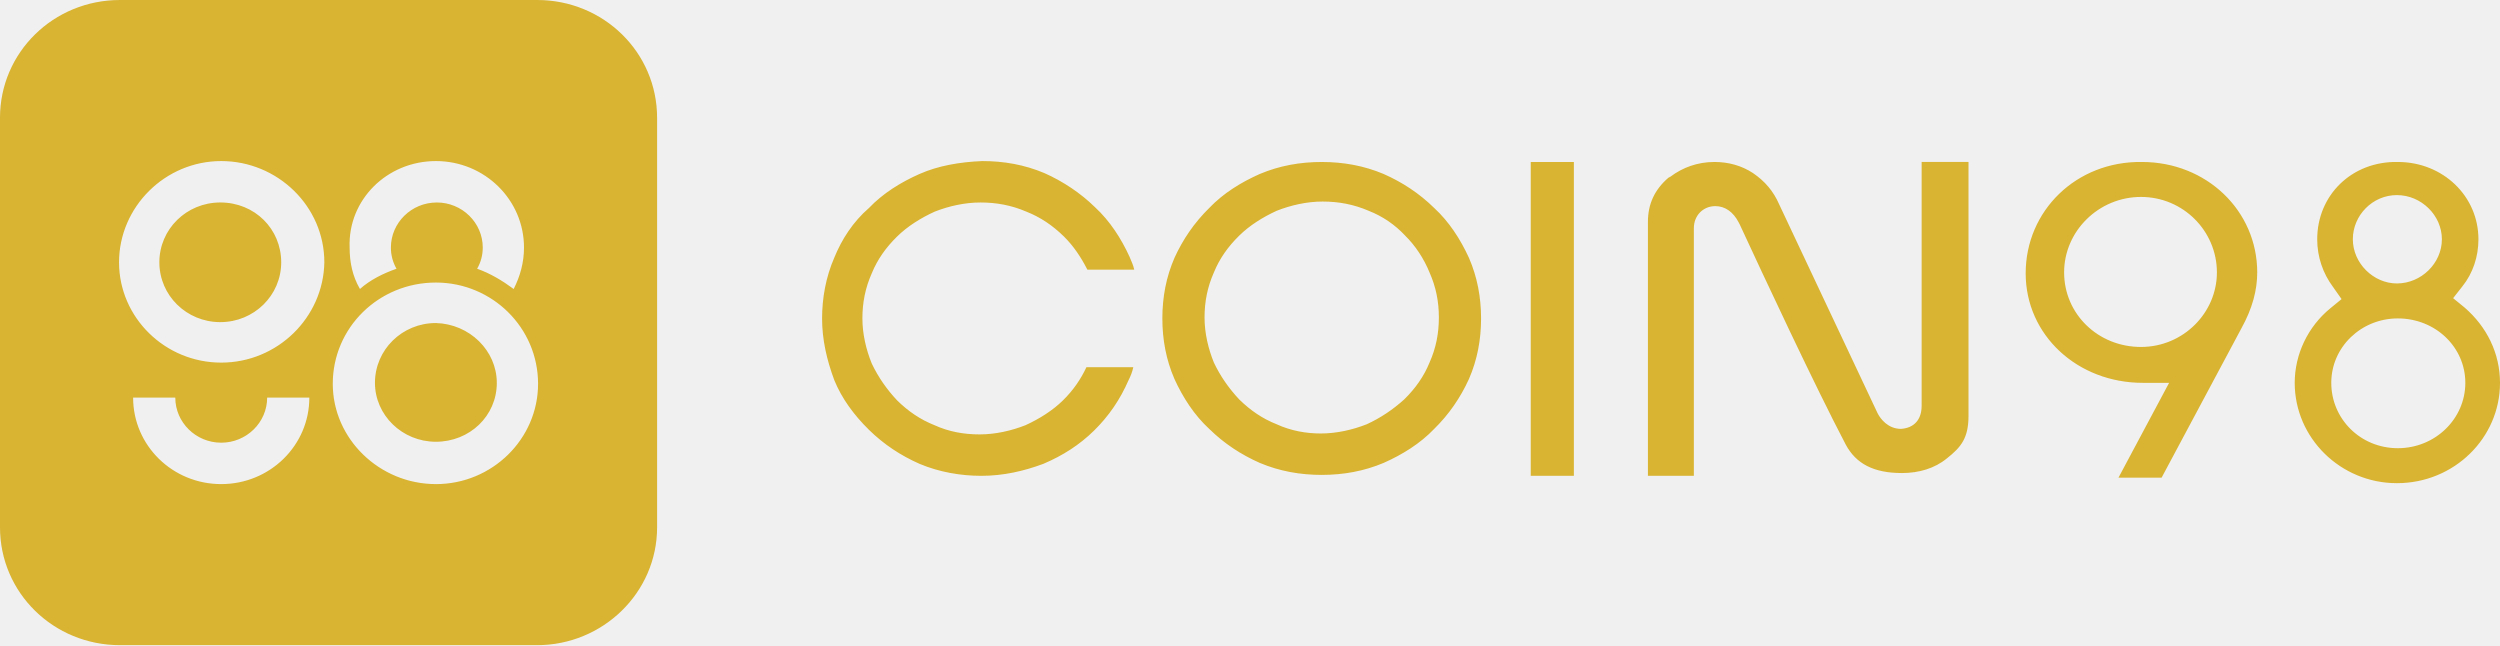
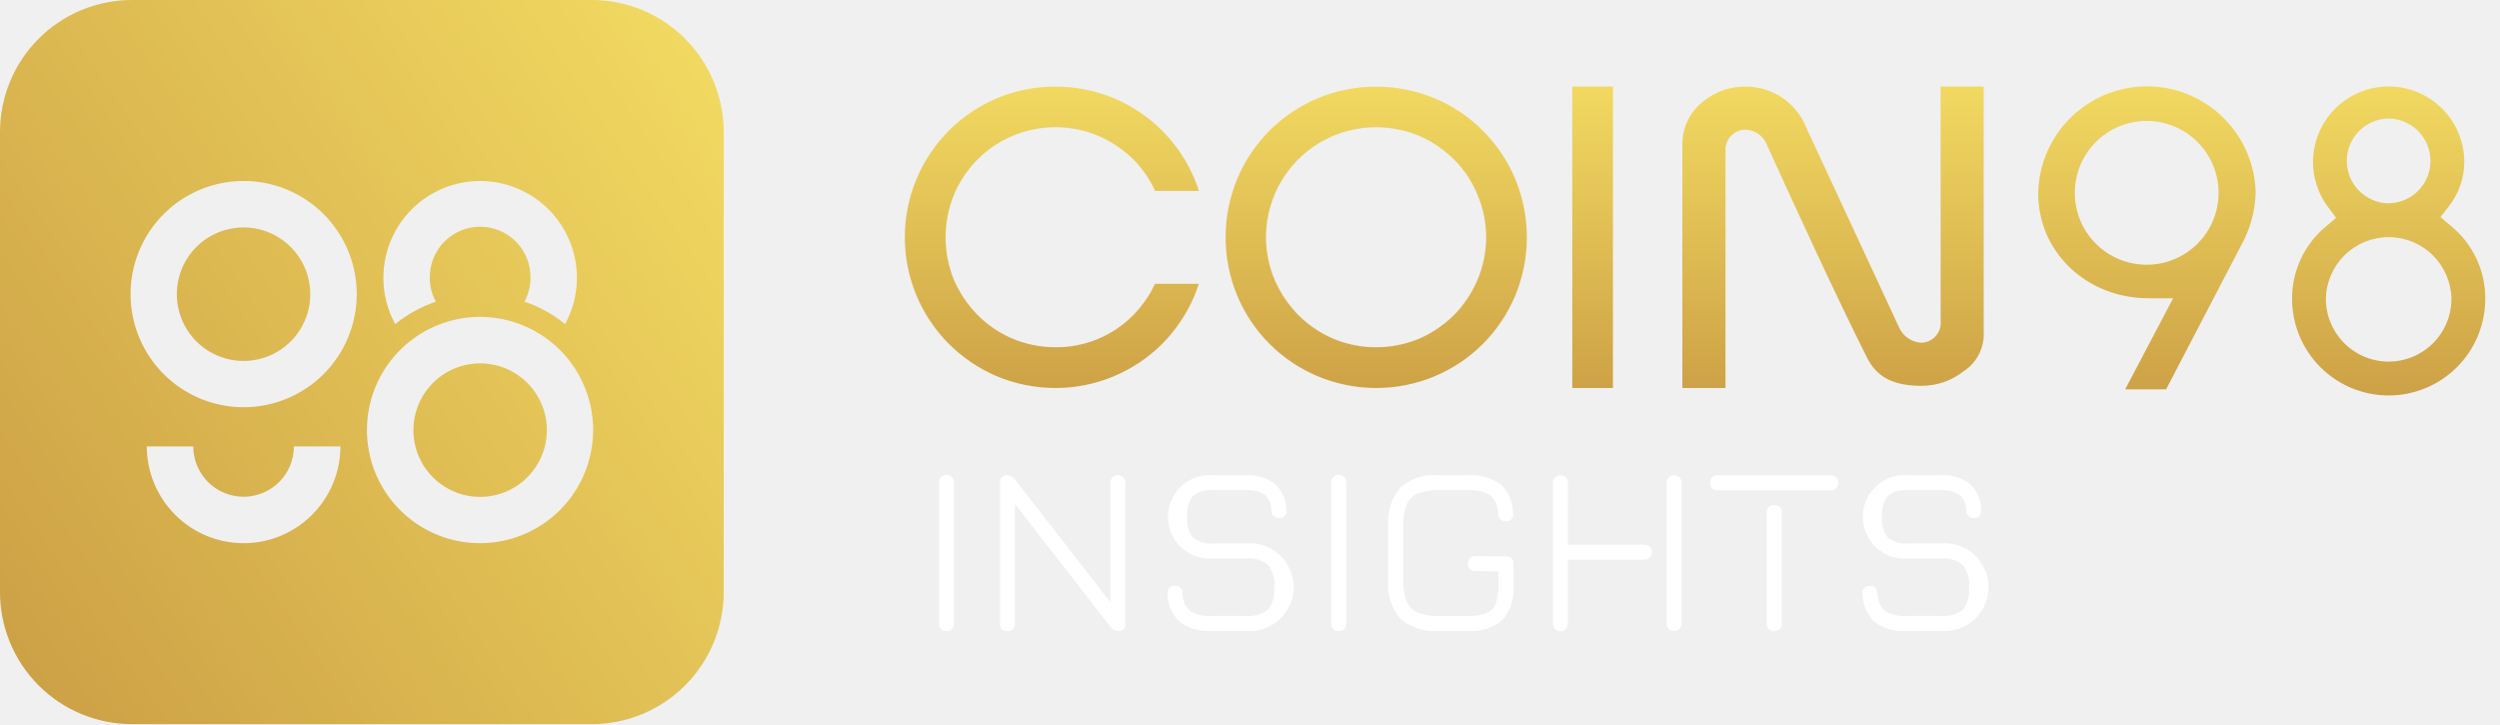
- <svg xmlns="http://www.w3.org/2000/svg" width="155" height="40" fill="none" viewBox="0 0 155 40">
-   <path fill="#D9B432" d="M79.156 26.305c-.871-.342-1.627-.855-2.324-1.54-.64-.685-1.163-1.427-1.57-2.283-.348-.856-.58-1.826-.58-2.796 0-.97.174-1.883.58-2.796.35-.856.872-1.598 1.57-2.282.639-.628 1.453-1.141 2.324-1.54.872-.343 1.86-.572 2.848-.572.988 0 1.918.172 2.848.571.872.342 1.627.856 2.266 1.54.64.629 1.163 1.427 1.512 2.283.406.913.58 1.826.58 2.796 0 .97-.174 1.883-.58 2.796-.35.856-.872 1.598-1.57 2.283-.697.627-1.453 1.141-2.324 1.54-.872.343-1.86.571-2.848.571-.93 0-1.86-.171-2.732-.57zm-1.046-15.52c-1.162.513-2.266 1.198-3.138 2.111-.93.913-1.627 1.94-2.15 3.081-.523 1.199-.756 2.454-.756 3.766 0 1.313.233 2.568.755 3.766.524 1.142 1.221 2.226 2.15 3.082.93.913 1.977 1.597 3.14 2.111 1.22.513 2.498.742 3.835.742 1.337 0 2.615-.229 3.836-.742 1.162-.514 2.266-1.198 3.138-2.111.93-.913 1.627-1.94 2.15-3.082.524-1.198.756-2.453.756-3.766 0-1.312-.232-2.567-.755-3.766-.524-1.14-1.221-2.225-2.15-3.081-.93-.913-1.977-1.598-3.14-2.111-1.22-.514-2.498-.742-3.835-.742-1.337 0-2.615.228-3.836.742zm-21.096 0c-1.163.513-2.267 1.198-3.139 2.111-.988.856-1.685 1.94-2.15 3.081-.523 1.199-.756 2.511-.756 3.766 0 1.313.29 2.568.756 3.823.465 1.142 1.22 2.169 2.15 3.082.93.913 1.976 1.598 3.139 2.111 1.22.514 2.557.742 3.835.742 1.337 0 2.616-.286 3.836-.742 1.22-.514 2.267-1.198 3.138-2.054.93-.913 1.628-1.94 2.15-3.139.117-.228.233-.513.291-.798h-2.906c-.348.741-.813 1.426-1.453 2.054-.639.628-1.452 1.141-2.324 1.54-.872.343-1.86.571-2.848.571-.988 0-1.918-.171-2.79-.57-.871-.343-1.627-.857-2.324-1.541-.64-.685-1.163-1.427-1.57-2.283-.348-.856-.58-1.826-.58-2.796 0-.97.174-1.883.58-2.796.35-.856.872-1.597 1.57-2.282.639-.628 1.453-1.141 2.324-1.54.872-.343 1.86-.571 2.848-.571.988 0 1.918.17 2.848.57.872.343 1.627.856 2.325 1.54.58.572 1.046 1.256 1.453 2.055h2.906c-.059-.285-.175-.514-.291-.799-.523-1.141-1.22-2.225-2.15-3.081-.872-.856-1.977-1.598-3.139-2.111-1.22-.514-2.499-.742-3.836-.742-1.394.057-2.731.285-3.893.799zM94.906 29.5h2.674V10.043h-2.674V29.5zm33.069-12.61c0-2.568 2.151-4.68 4.766-4.68s4.707 2.111 4.707 4.68c0 2.51-2.092 4.621-4.707 4.621-2.673 0-4.766-2.054-4.766-4.622zm-2.383.056c0 3.823 3.197 6.79 7.265 6.79h1.627l-3.138 5.878h2.674l4.94-9.244c.697-1.255.988-2.397.988-3.48 0-3.824-3.139-6.848-7.149-6.848-4.068-.057-7.207 3.024-7.207 6.904zm18.947 6.79c0-2.225 1.86-3.994 4.126-3.994 2.325 0 4.185 1.77 4.185 3.995s-1.86 4.051-4.185 4.051c-2.325 0-4.126-1.826-4.126-4.051zm1.337-8.9c0-1.485 1.22-2.74 2.731-2.74s2.79 1.255 2.79 2.74c0 1.483-1.279 2.738-2.79 2.738-1.453 0-2.731-1.255-2.731-2.739zm-2.209 0c0 1.083.349 2.11.988 2.966l.523.742-.697.57c-1.395 1.142-2.209 2.854-2.209 4.623 0 3.423 2.848 6.22 6.335 6.22 3.545 0 6.393-2.797 6.393-6.22 0-1.826-.814-3.481-2.208-4.68l-.698-.57.581-.742c.64-.799.988-1.826.988-2.91 0-2.682-2.208-4.793-4.998-4.793-2.848-.057-4.998 2.054-4.998 4.793zm-24.526-4.794v15.121c0 .856-.465 1.37-1.278 1.427-.814 0-1.279-.628-1.453-.97l-6.103-12.953c-.348-.8-.871-1.427-1.627-1.94-.697-.457-1.511-.685-2.383-.685-1.046 0-1.976.342-2.731.913-.058 0-.058.057-.116.057-.872.742-1.279 1.655-1.279 2.739V29.5h2.848V14.15c0-.799.581-1.37 1.336-1.37.582 0 1.105.343 1.453 1.028l.059.114c1.452 3.138 4.649 9.986 6.567 13.638.639 1.198 1.743 1.769 3.487 1.769 1.046 0 2.034-.286 2.79-.913.871-.685 1.336-1.256 1.336-2.625v-15.75h-2.906zM33.301 0H7.44C3.313 0 0 3.252 0 7.304v25.392C0 36.748 3.313 40 7.44 40H33.3c4.069 0 7.44-3.252 7.44-7.304V7.304C40.74 3.252 37.427 0 33.3 0zm-6.276 9.986c3.022 0 5.463 2.396 5.463 5.364 0 .912-.233 1.768-.64 2.567-.697-.513-1.452-.97-2.266-1.255.232-.4.349-.856.349-1.312 0-1.541-1.279-2.796-2.848-2.796-1.57 0-2.848 1.255-2.848 2.796 0 .456.116.912.349 1.312-.814.285-1.628.685-2.267 1.255-.465-.799-.64-1.655-.64-2.568-.115-2.967 2.326-5.363 5.348-5.363zm-13.31 20.028c-3.021 0-5.462-2.396-5.462-5.363h2.615c0 1.54 1.279 2.796 2.848 2.796s2.848-1.256 2.848-2.796h2.615c0 2.967-2.441 5.363-5.463 5.363zm0-7.532c-3.486 0-6.334-2.796-6.334-6.22 0-3.423 2.848-6.276 6.335-6.276s6.393 2.796 6.393 6.276c-.058 3.424-2.906 6.22-6.393 6.22zm13.31 7.532c-3.487 0-6.393-2.796-6.393-6.22 0-3.48 2.848-6.276 6.393-6.276 3.487 0 6.335 2.796 6.335 6.277 0 3.423-2.848 6.22-6.335 6.22zm3.777-6.276c0 2.054-1.685 3.651-3.777 3.651s-3.778-1.654-3.778-3.651c0-2.055 1.686-3.71 3.778-3.71 2.092.058 3.777 1.712 3.777 3.71zm-13.367-7.476c0 2.055-1.685 3.71-3.777 3.71-2.093 0-3.778-1.655-3.778-3.71 0-2.054 1.685-3.709 3.778-3.709 2.15 0 3.777 1.655 3.777 3.71z" />
+ <svg xmlns="http://www.w3.org/2000/svg" width="145" height="42" fill="none" viewBox="0 0 145 42">
+   <g clip-path="url(#clip0)">
+     <path fill="url(#paint0_linear)" d="M77.362 19.645c-.758-.323-1.446-.789-2.028-1.372-.576-.587-1.04-1.274-1.37-2.028-.413-.97-.578-2.029-.48-3.079.097-1.05.453-2.06 1.037-2.938.584-.879 1.376-1.599 2.307-2.096.93-.496 1.97-.754 3.024-.75.856 0 1.703.169 2.493.496.752.33 1.436.794 2.02 1.37.581.578 1.042 1.266 1.354 2.023.338.787.512 1.634.512 2.49 0 .856-.174 1.703-.512 2.49-.32.755-.781 1.443-1.357 2.027-.587.578-1.274 1.043-2.028 1.372-.791.323-1.638.49-2.492.49-.852.001-1.696-.167-2.482-.495h.002zm-.91-13.941c-2.102.882-3.774 2.553-4.657 4.654-.45 1.078-.682 2.235-.682 3.403 0 1.168.231 2.324.682 3.402.884 2.101 2.555 3.773 4.657 4.656 1.077.451 2.234.684 3.401.684 1.168 0 2.324-.233 3.402-.684 2.102-.882 3.774-2.554 4.657-4.656.45-1.078.681-2.233.681-3.4 0-1.168-.231-2.324-.681-3.401-.885-2.102-2.557-3.774-4.66-4.658-1.078-.448-2.233-.679-3.4-.679-1.168 0-2.323.23-3.401.679zm-18.606-.006c-1.038.445-1.984 1.08-2.788 1.875-.795.8-1.43 1.745-1.87 2.784-.454 1.078-.688 2.236-.688 3.405 0 1.17.234 2.327.687 3.404.441 1.038 1.076 1.982 1.87 2.781.801.795 1.745 1.432 2.783 1.876 1.079.45 2.236.68 3.405.68 2.315.001 4.537-.915 6.179-2.548.798-.804 1.435-1.752 1.877-2.794.095-.227.18-.46.261-.702H67.02c-.316.673-.743 1.288-1.265 1.818-.59.597-1.294 1.07-2.07 1.39-.776.32-1.61.48-2.449.471-.838.003-1.669-.16-2.443-.48-.775-.321-1.478-.792-2.069-1.387-.576-.587-1.04-1.275-1.37-2.029-.653-1.594-.651-3.38.006-4.973.488-1.157 1.307-2.143 2.355-2.835 1.047-.692 2.276-1.058 3.53-1.054.857 0 1.704.17 2.494.5.752.33 1.439.793 2.026 1.367.524.531.95 1.149 1.262 1.826h2.537c-.076-.243-.165-.48-.259-.71-.886-2.101-2.558-3.773-4.658-4.66-1.078-.448-2.233-.68-3.4-.68-1.166-.001-2.322.228-3.4.674v.001zm33.382 16.805h2.361V5.024h-2.36v17.479zm29.159-11.319c0-.547.108-1.09.318-1.596.209-.506.516-.966.904-1.353.387-.387.847-.694 1.353-.904.506-.21 1.048-.318 1.596-.318.547 0 1.09.108 1.596.318.506.21.966.517 1.353.904s.694.847.904 1.353c.21.506.317 1.049.317 1.596 0 1.106-.439 2.167-1.221 2.95-.782.781-1.843 1.22-2.949 1.22-1.106 0-2.167-.439-2.949-1.22-.783-.783-1.222-1.844-1.222-2.95zm-2.123.034c0 3.411 2.816 6.08 6.405 6.08h1.425l-2.785 5.283h2.375l4.332-8.304c.539-.954.837-2.027.866-3.123-.043-1.65-.731-3.218-1.917-4.366-1.185-1.149-2.773-1.788-4.423-1.78-1.651.01-3.232.664-4.406 1.825-1.173 1.16-1.845 2.734-1.872 4.385zm16.691 6.112c.017-.955.409-1.864 1.09-2.533.681-.669 1.598-1.044 2.552-1.044.955 0 1.872.375 2.553 1.044.681.669 1.072 1.578 1.09 2.533 0 .966-.384 1.892-1.067 2.575-.683.683-1.61 1.067-2.576 1.067s-1.892-.384-2.575-1.067c-.683-.683-1.067-1.61-1.067-2.575zm1.213-7.998c.001-.641.252-1.257.699-1.716.448-.458 1.057-.724 1.698-.741.652 0 1.277.26 1.739.72.461.461.72 1.087.72 1.739 0 .652-.259 1.277-.72 1.738-.462.461-1.087.72-1.739.72-.641-.016-1.25-.282-1.698-.741-.447-.46-.698-1.074-.699-1.715v-.004zm-1.961.004c-.01.952.29 1.882.855 2.649l.486.649-.62.526c-.609.51-1.098 1.149-1.432 1.87-.335.72-.506 1.506-.503 2.3 0 1.487.59 2.913 1.641 3.964 1.052 1.051 2.477 1.642 3.964 1.642s2.912-.59 3.963-1.642c1.052-1.051 1.642-2.477 1.642-3.963.005-.804-.17-1.598-.51-2.326-.34-.727-.838-1.37-1.458-1.882l-.632-.531.508-.655c.577-.745.885-1.662.875-2.604-.019-1.152-.49-2.25-1.31-3.057-.821-.807-1.927-1.26-3.078-1.26-1.152 0-2.257.453-3.078 1.26-.821.808-1.291 1.905-1.31 3.057l-.003.003zm-21.606-4.312v13.56c.019.16.005.323-.043.477-.047.154-.126.297-.232.42-.106.121-.237.22-.383.288-.147.068-.306.105-.467.108-.274-.015-.539-.106-.765-.261-.226-.155-.406-.37-.518-.62l-5.396-11.613c-.281-.703-.769-1.304-1.398-1.725-.629-.421-1.371-.642-2.128-.634-.879-.01-1.735.287-2.42.839-.031.023-.062.048-.09.074-.36.295-.65.667-.847 1.088-.198.421-.3.881-.298 1.346v14.132h2.502V8.737c-.008-.156.016-.313.071-.46.055-.148.139-.283.247-.397.108-.114.239-.204.383-.266.144-.062.3-.094.457-.094.275.01.541.1.765.26.223.16.395.383.494.64l.048.114c1.268 2.804 4.105 8.97 5.765 12.242.559 1.098 1.513 1.592 3.098 1.6.895.016 1.769-.278 2.472-.832.389-.248.704-.596.912-1.007.208-.41.302-.87.271-1.33V5.024h-2.5z" />
+     <path fill="#fff" d="M54.915 36.6c-.059.006-.118-.001-.173-.02-.055-.02-.106-.052-.148-.094-.041-.041-.073-.092-.093-.147-.02-.056-.026-.115-.02-.173v-8.167c-.005-.058.003-.117.023-.173.02-.056.05-.107.09-.15.061-.067.141-.114.23-.133.088-.02.18-.01.263.025.083.036.153.096.2.174.047.077.069.167.062.257v8.167c.004.058-.004.116-.023.17-.02.056-.049.106-.087.15-.044.04-.095.07-.15.09-.056.02-.115.028-.174.024zM58.457 36.6c-.06.008-.12.003-.176-.016-.056-.019-.108-.05-.15-.093-.042-.042-.074-.093-.093-.15-.018-.056-.024-.116-.016-.175v-8.167c-.008-.059-.003-.119.016-.175.02-.057.05-.108.093-.15.042-.043.094-.074.15-.093.057-.019.117-.024.176-.016.088.007.173.034.25.078.075.044.14.105.19.177l5.535 7.112v-6.933c-.002-.058.007-.116.028-.17.021-.055.053-.105.093-.147.04-.042.09-.076.143-.098.054-.023.112-.035.17-.035.058 0 .116.012.17.035.054.022.102.056.143.098.04.042.072.092.093.146.02.055.03.113.028.171v8.167c.008.059.003.119-.016.175-.019.057-.05.108-.093.15-.042.042-.093.074-.15.093-.056.019-.116.024-.175.016-.088-.006-.174-.032-.25-.077-.077-.044-.142-.105-.191-.179l-5.534-7.111v6.933c.008.059.003.119-.016.175-.019.057-.05.108-.093.15-.042.042-.093.074-.15.093-.056.019-.116.024-.175.016zM70.275 36.593c-.653.047-1.301-.139-1.83-.524-.221-.212-.397-.467-.517-.749s-.182-.585-.182-.891v-.041c-.003-.055.005-.11.024-.161.019-.052.048-.099.086-.139.043-.038.093-.068.147-.087.055-.019.112-.027.17-.023.057-.004.114.004.168.023.054.019.103.049.145.087.078.089.125.2.135.317-.007.191.027.382.1.559.072.177.181.337.32.468.37.225.802.326 1.233.29h1.985c.467.05.937-.078 1.313-.36.281-.372.41-.836.36-1.3.05-.468-.082-.939-.37-1.313-.374-.28-.84-.408-1.306-.359H70.43c-.336.033-.676-.004-.997-.11-.321-.105-.617-.277-.868-.503-.25-.227-.451-.504-.589-.813-.137-.308-.209-.642-.21-.98 0-.339.07-.673.206-.983.136-.31.336-.587.585-.814.25-.228.545-.401.866-.508.32-.107.66-.146.997-.114h1.833c.613-.044 1.222.13 1.719.492.209.2.375.438.49.703.114.265.173.55.175.838v.06c.001.05-.007.101-.025.149-.019.047-.046.09-.082.127-.043.04-.093.07-.148.088-.056.02-.114.027-.172.023-.057.003-.114-.005-.167-.025-.054-.02-.103-.05-.144-.09-.078-.086-.124-.197-.13-.313.003-.174-.031-.346-.1-.506-.07-.16-.171-.303-.3-.42-.336-.2-.726-.291-1.116-.26H70.42c-.431-.048-.865.072-1.21.335-.256.345-.373.775-.328 1.203-.045.43.075.862.335 1.209.346.267.782.39 1.216.341h1.826c.355-.035.713.004 1.051.115.339.11.65.292.914.53.265.24.476.531.62.857.145.325.22.678.22 1.034s-.075.709-.22 1.034c-.144.326-.355.617-.62.856-.264.24-.575.42-.914.531-.338.111-.696.15-1.05.115l-1.985.002zM77.676 36.6c-.059.006-.118-.001-.173-.02-.056-.02-.106-.052-.148-.094-.041-.041-.073-.092-.093-.147-.02-.056-.027-.115-.02-.173v-8.167c-.005-.058.003-.117.023-.173.02-.056.05-.107.09-.15.061-.067.141-.113.23-.133.088-.019.18-.01.263.026.083.035.153.096.2.173.047.077.069.167.062.257v8.167c.004.058-.004.116-.023.17-.02.056-.049.107-.088.15-.043.04-.094.07-.15.09-.055.02-.114.028-.173.024zM83.492 36.6c-.4.034-.804-.01-1.187-.132-.383-.122-.739-.318-1.046-.578-.26-.307-.456-.662-.578-1.046-.122-.383-.167-.787-.132-1.187v-3.15c-.036-.4.008-.805.13-1.19.121-.384.317-.74.577-1.049.301-.256.65-.45 1.027-.57.377-.121.773-.166 1.168-.133h1.695c.682-.05 1.361.136 1.923.527.23.216.414.478.538.77.124.29.185.604.18.92.006.028.008.055.008.083.002.096-.034.189-.1.258-.043.04-.094.069-.149.087-.055.019-.113.026-.17.02-.06.004-.12-.004-.175-.024-.055-.02-.106-.052-.15-.092-.042-.041-.076-.09-.099-.145-.022-.055-.034-.113-.032-.172.008-.202-.03-.404-.109-.59-.079-.186-.199-.351-.35-.486-.398-.225-.855-.326-1.312-.29h-1.723c-.4-.015-.797.05-1.171.19-.29.122-.52.354-.638.645-.147.396-.214.818-.197 1.24v3.149c-.016.418.05.835.197 1.227.122.295.357.529.651.651.392.146.81.213 1.227.197h1.654c.368.014.735-.04 1.082-.163.126-.05.24-.124.335-.22.095-.095.17-.209.22-.334.121-.347.177-.715.162-1.082v-.793l-1.365-.014c-.113-.004-.219-.052-.297-.133-.078-.08-.122-.189-.122-.301 0-.112.044-.22.122-.301.078-.082.184-.129.297-.133l1.797.013c.06-.008.12-.003.176.016.057.019.108.05.15.093.042.042.074.093.093.15.019.056.024.116.016.175v1.227c.033.364-.007.731-.116 1.08-.11.35-.286.673-.521.953-.566.472-1.296.7-2.03.634l-1.656.003zM90.975 31.59h4.423c.113-.002.223.036.31.107.085.089.132.207.132.33 0 .122-.047.24-.131.329-.089.069-.199.105-.31.103h-4.425v3.708c.002.058-.007.117-.028.171-.021.055-.053.105-.093.147-.04.042-.09.075-.143.098-.054.023-.112.035-.17.035-.059 0-.116-.012-.17-.035-.054-.023-.102-.056-.143-.098-.04-.042-.072-.092-.093-.147-.02-.054-.03-.113-.028-.171v-8.168c-.002-.057.009-.115.03-.168.022-.054.054-.103.095-.143.041-.041.09-.073.144-.094.054-.021.112-.031.17-.03.057 0 .114.01.167.031.053.021.102.053.142.094.041.04.073.09.094.142.022.054.032.111.03.168l-.003 3.591zM97.571 28v8.166c0 .057-.01.114-.03.168-.022.053-.054.101-.094.142-.041.04-.09.072-.143.093-.053.022-.11.032-.167.03-.057.003-.113-.007-.165-.029-.053-.021-.1-.053-.139-.094-.042-.04-.076-.088-.099-.141-.022-.053-.033-.111-.032-.17V28c-.001-.058.01-.115.032-.169.023-.053.057-.102.1-.141.038-.04.085-.073.137-.095.053-.02.109-.031.165-.03.057 0 .115.01.168.031.053.021.102.053.142.094.04.04.073.09.094.142.021.054.031.111.03.168zM106.536 27.685c.042.041.074.09.094.145.021.055.03.113.026.172.006.116-.033.23-.11.317-.041.04-.091.073-.146.094-.054.02-.113.03-.171.026h-6.563c-.059.006-.118-.001-.174-.02-.055-.02-.105-.052-.147-.094-.042-.041-.073-.092-.093-.147-.02-.056-.026-.115-.02-.173-.006-.059.002-.118.022-.173.02-.056.051-.106.092-.148.042-.042.092-.074.147-.095.055-.02.114-.029.173-.024h6.561c.057-.005.115.003.168.024.054.02.102.053.141.096zm-4.031 2.053c-.003-.109.028-.216.09-.306.044-.048.099-.085.16-.107.061-.022.126-.03.191-.021.063-.008.128 0 .188.021.06.023.113.059.156.107.062.09.093.197.09.306v6.43c.005.058-.003.117-.024.172-.02.054-.052.104-.093.145-.041.041-.091.073-.146.093-.055.02-.113.029-.171.024-.118.006-.233-.035-.32-.114-.042-.042-.074-.092-.094-.147-.021-.055-.03-.114-.026-.173l-.001-6.43zM110.595 36.593c-.652.047-1.301-.138-1.83-.524-.221-.212-.397-.467-.517-.749s-.182-.585-.182-.891v-.041c-.003-.055.005-.11.024-.161.019-.052.048-.099.086-.139.043-.038.093-.068.148-.087.054-.019.112-.027.169-.023.057-.004.115.004.168.023.054.019.104.049.146.087.078.089.125.2.135.317-.007.191.027.382.099.559.072.177.181.337.32.468.37.225.802.326 1.234.29h1.984c.468.05.937-.078 1.313-.36.282-.372.41-.836.36-1.3.052-.468-.081-.939-.369-1.312-.374-.28-.841-.41-1.306-.36h-1.826c-.336.034-.676-.004-.997-.11-.321-.105-.617-.276-.868-.503-.251-.226-.451-.503-.589-.812-.138-.309-.209-.643-.21-.98-.001-.339.069-.674.205-.983.136-.31.336-.587.585-.815.25-.228.545-.4.865-.508.321-.107.661-.146.997-.114h1.833c.614-.044 1.223.13 1.72.493.209.199.375.438.489.702.114.265.174.55.176.838v.06c.001.05-.007.101-.026.149-.018.047-.046.09-.081.127-.043.04-.094.07-.149.088-.055.02-.113.027-.172.023-.056.003-.113-.005-.167-.025-.053-.02-.102-.05-.143-.09-.078-.086-.124-.197-.131-.313.004-.174-.031-.346-.099-.506-.069-.16-.172-.303-.3-.42-.336-.2-.727-.291-1.117-.26h-1.833c-.431-.048-.864.072-1.209.335-.256.345-.373.775-.328 1.203-.045.43.074.862.335 1.209.346.267.782.39 1.216.341h1.826c.354-.035.712.004 1.051.115.338.11.65.292.914.53.264.24.476.531.62.857.145.325.219.678.219 1.034s-.074.709-.219 1.034c-.144.326-.356.617-.62.857-.264.238-.576.42-.914.53-.339.112-.697.15-1.051.115l-1.984.002z" />
+     <path fill="url(#paint1_linear)" d="M34.34 0H7.65C5.62.002 3.674.81 2.24 2.246.804 3.683 0 5.63 0 7.66V34.34c0 2.03.805 3.978 2.24 5.414C3.673 41.19 5.62 41.998 7.65 42h26.69c2.03-.002 3.977-.81 5.411-2.246 1.435-1.436 2.24-3.383 2.24-5.413V7.659c0-2.03-.805-3.977-2.24-5.413C38.317.81 36.371.002 34.341 0zM27.86 10.496c1.488.002 2.915.594 3.968 1.646 1.052 1.053 1.645 2.48 1.647 3.968.001.94-.235 1.863-.688 2.686-.7-.571-1.498-1.011-2.355-1.3.227-.427.347-.902.348-1.386.006-.386-.066-.77-.21-1.13-.144-.36-.358-.686-.63-.962-.272-.275-.596-.494-.953-.644-.357-.15-.74-.226-1.127-.226s-.77.077-1.128.226c-.357.15-.68.369-.952.644-.272.276-.486.603-.63.962-.145.36-.216.743-.21 1.13-.004.485.116.963.349 1.388-.857.289-1.654.73-2.355 1.3-.453-.822-.69-1.746-.688-2.685 0-1.49.591-2.918 1.644-3.971 1.052-1.053 2.48-1.646 3.97-1.646zM14.132 31.505c-1.489-.002-2.916-.594-3.968-1.647-1.053-1.052-1.645-2.48-1.647-3.968h2.697c0 .384.075.763.222 1.118.147.354.362.676.633.947.271.272.593.487.947.633.355.147.735.223 1.118.223.384 0 .764-.076 1.118-.223.354-.146.676-.361.947-.633.272-.27.487-.593.634-.947.146-.355.222-.734.222-1.118h2.697c0 .738-.146 1.468-.429 2.15-.283.68-.697 1.3-1.218 1.821-.522.522-1.142.935-1.823 1.217-.682.282-1.412.427-2.15.427zm0-7.886c-1.298-.001-2.566-.387-3.645-1.109-1.078-.722-1.918-1.747-2.414-2.947-.496-1.199-.625-2.518-.37-3.79.254-1.274.88-2.442 1.798-3.36.918-.916 2.088-1.54 3.361-1.792 1.273-.252 2.592-.122 3.79.376 1.2.498 2.224 1.34 2.944 2.419.72 1.08 1.104 2.348 1.103 3.646 0 .862-.171 1.715-.502 2.51-.33.797-.814 1.52-1.424 2.129s-1.333 1.091-2.13 1.42c-.796.33-1.65.499-2.511.498zm13.727 7.886c-1.299 0-2.568-.383-3.648-1.104-1.08-.72-1.922-1.745-2.419-2.945-.497-1.2-.628-2.519-.375-3.792.253-1.274.878-2.444 1.797-3.362.918-.918 2.087-1.543 3.36-1.796 1.274-.253 2.594-.122 3.793.375 1.2.497 2.224 1.339 2.945 2.419.72 1.08 1.105 2.35 1.104 3.648-.003 1.738-.695 3.404-1.924 4.633-1.23 1.229-2.895 1.92-4.633 1.924zm3.872-6.557c0 .765-.227 1.514-.653 2.15-.425.638-1.03 1.134-1.738 1.427-.707.293-1.486.37-2.237.22-.751-.15-1.441-.518-1.983-1.06-.541-.541-.91-1.23-1.06-1.982-.149-.751-.072-1.53.221-2.237.293-.708.79-1.313 1.426-1.738.637-.426 1.386-.653 2.152-.653.508 0 1.012.1 1.482.294.47.195.897.48 1.256.84.36.36.645.786.84 1.256.194.47.294.974.294 1.483zm-13.727-7.886c0 .766-.227 1.515-.652 2.151-.426.637-1.03 1.133-1.738 1.427-.708.293-1.487.37-2.238.22-.75-.15-1.44-.518-1.982-1.06-.542-.541-.91-1.231-1.06-1.982-.15-.752-.073-1.53.22-2.238.293-.707.79-1.312 1.426-1.738.637-.425 1.386-.652 2.152-.652 1.026.001 2.01.41 2.736 1.136.726.726 1.135 1.71 1.136 2.736z" />
+   </g>
+   <defs>
+     <linearGradient id="paint0_linear" x1="98.352" x2="98.352" y1="22.932" y2="5.004" gradientUnits="userSpaceOnUse">
+       <stop stop-color="#CDA146" />
+       <stop offset="1" stop-color="#F1D961" />
+     </linearGradient>
+     <linearGradient id="paint1_linear" x1="42.697" x2="-.706" y1="6.362" y2="35.638" gradientUnits="userSpaceOnUse">
+       <stop stop-color="#F1D961" />
+       <stop offset="1" stop-color="#CDA146" />
+     </linearGradient>
+     <clipPath id="clip0">
+       <path fill="#fff" d="M0 0H144.203V42H0z" />
+     </clipPath>
+   </defs>
</svg>
